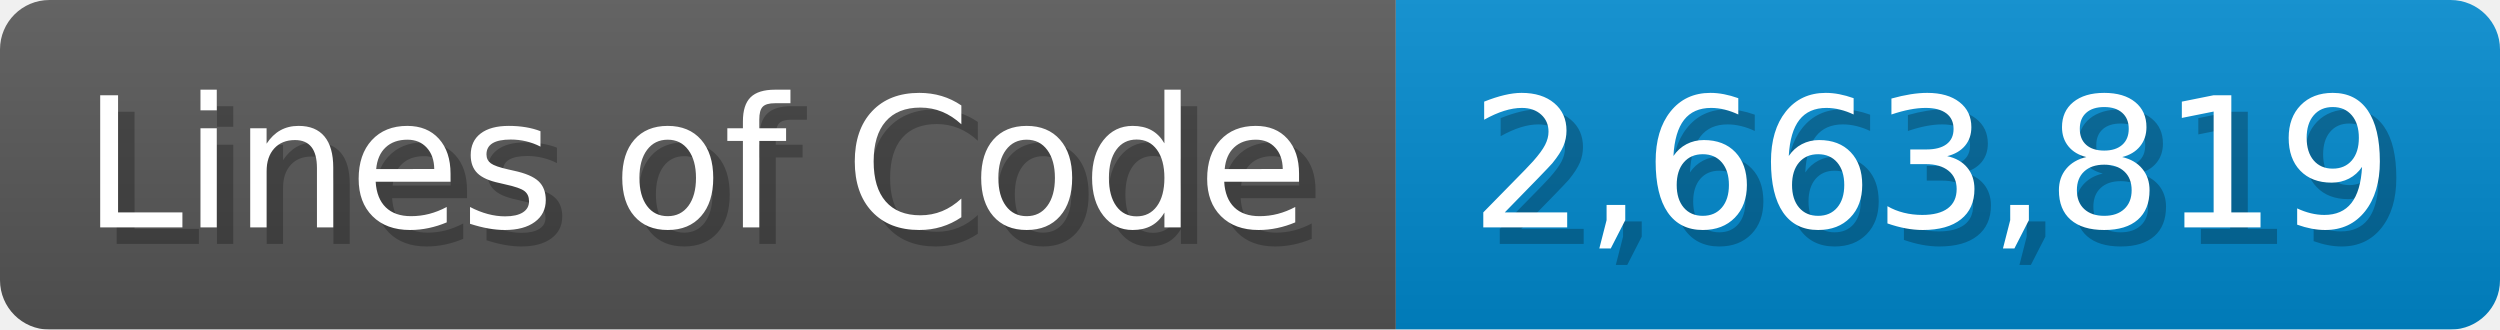
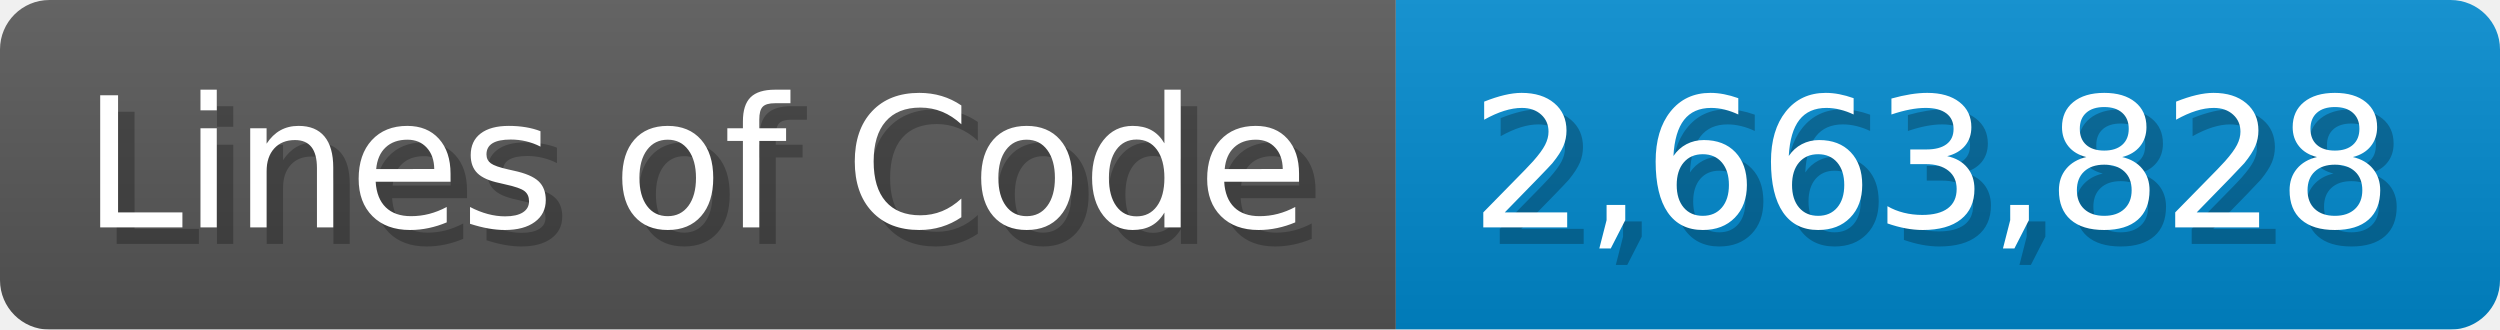
<svg xmlns="http://www.w3.org/2000/svg" width="151.7" height="20" viewBox="0 0 1517 200">
  <linearGradient id="a" x2="0" y2="100%">
    <stop offset="0" stop-opacity=".1" stop-color="#EEE" />
    <stop offset="1" stop-opacity=".1" />
  </linearGradient>
  <mask id="m">
    <rect width="1517" height="200" rx="30" fill="#FFF" />
  </mask>
  <g mask="url(#m)">
    <rect width="847" height="200" fill="#555" />
    <rect width="670" height="200" fill="#08C" x="847" />
    <rect width="1517" height="200" fill="url(#a)" />
  </g>
  <g fill="#fff" text-anchor="start" font-family="Verdana,DejaVu Sans,sans-serif" font-size="110">
    <text x="60" y="148" textLength="747" fill="#000" opacity="0.25">Lines of Code</text>
    <text x="50" y="138" textLength="747">Lines of Code</text>
-     <text x="902" y="148" textLength="570" fill="#000" opacity="0.25">2,663,819</text>
-     <text x="892" y="138" textLength="570">2,663,819</text>
+     <text x="902" y="148" textLength="570" fill="#000" opacity="0.25">2,663,828</text>
+     <text x="892" y="138" textLength="570">2,663,828</text>
  </g>
</svg>
